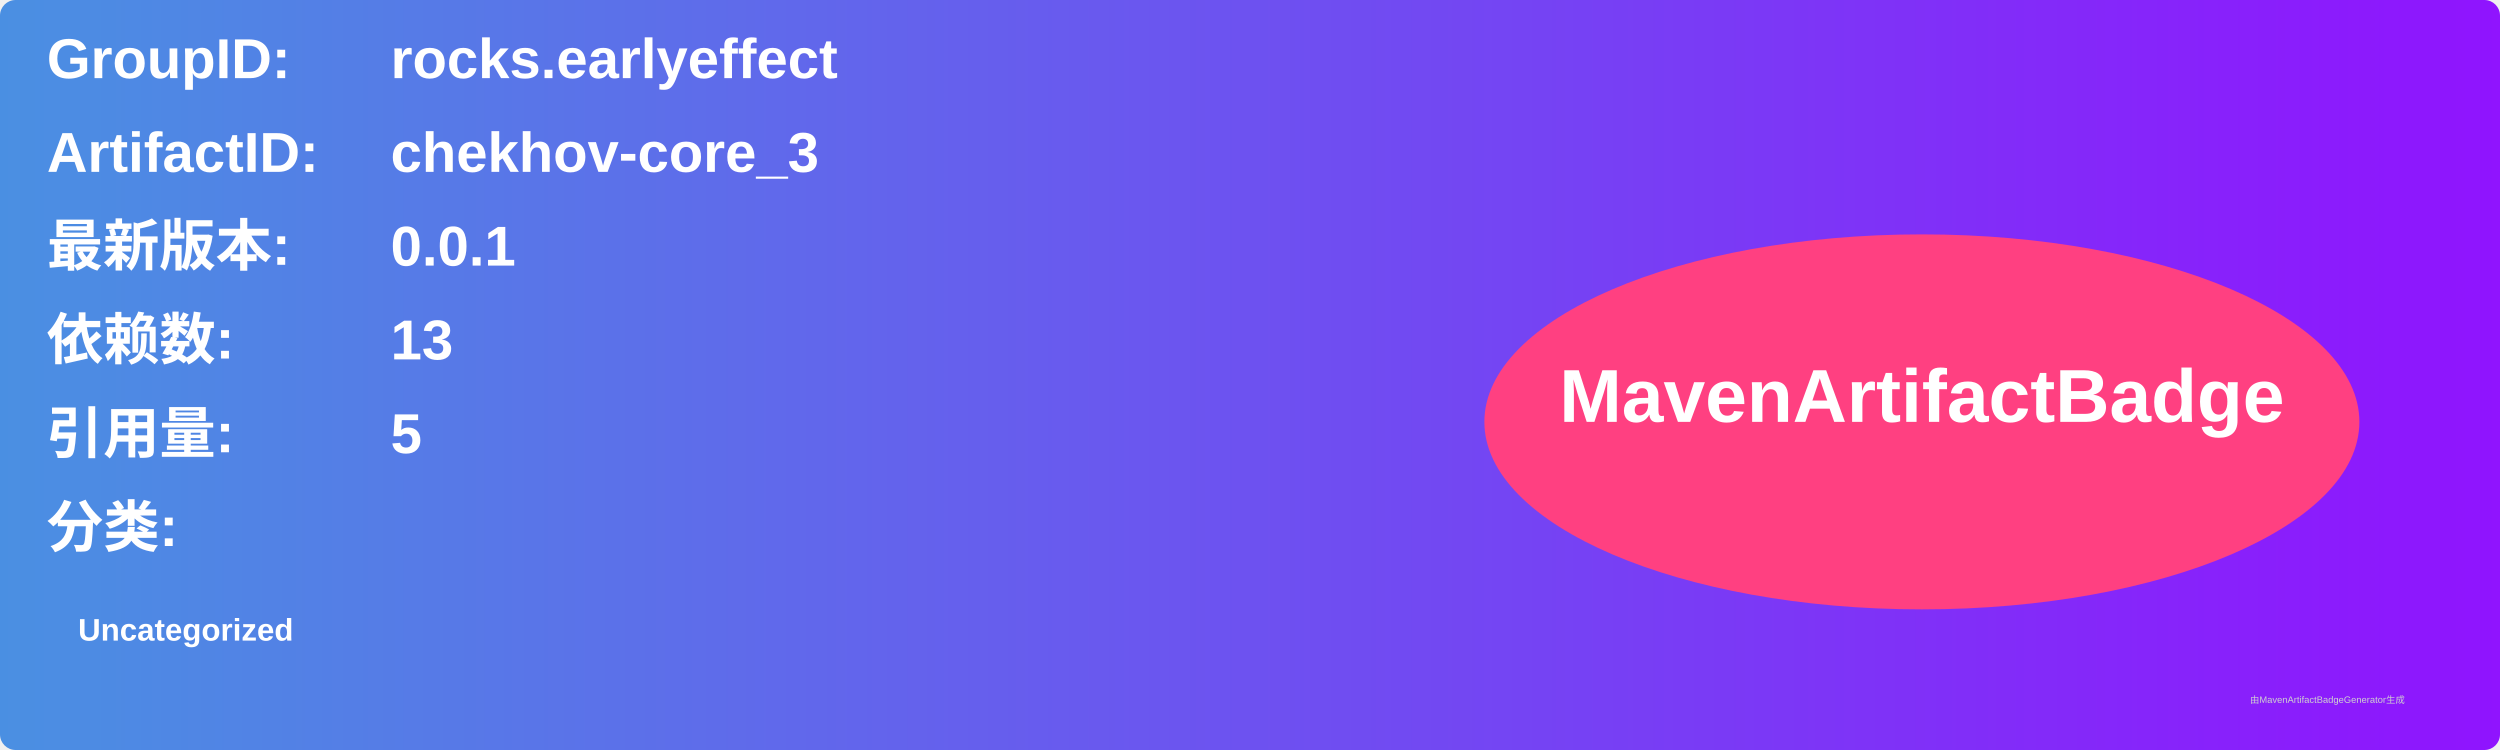
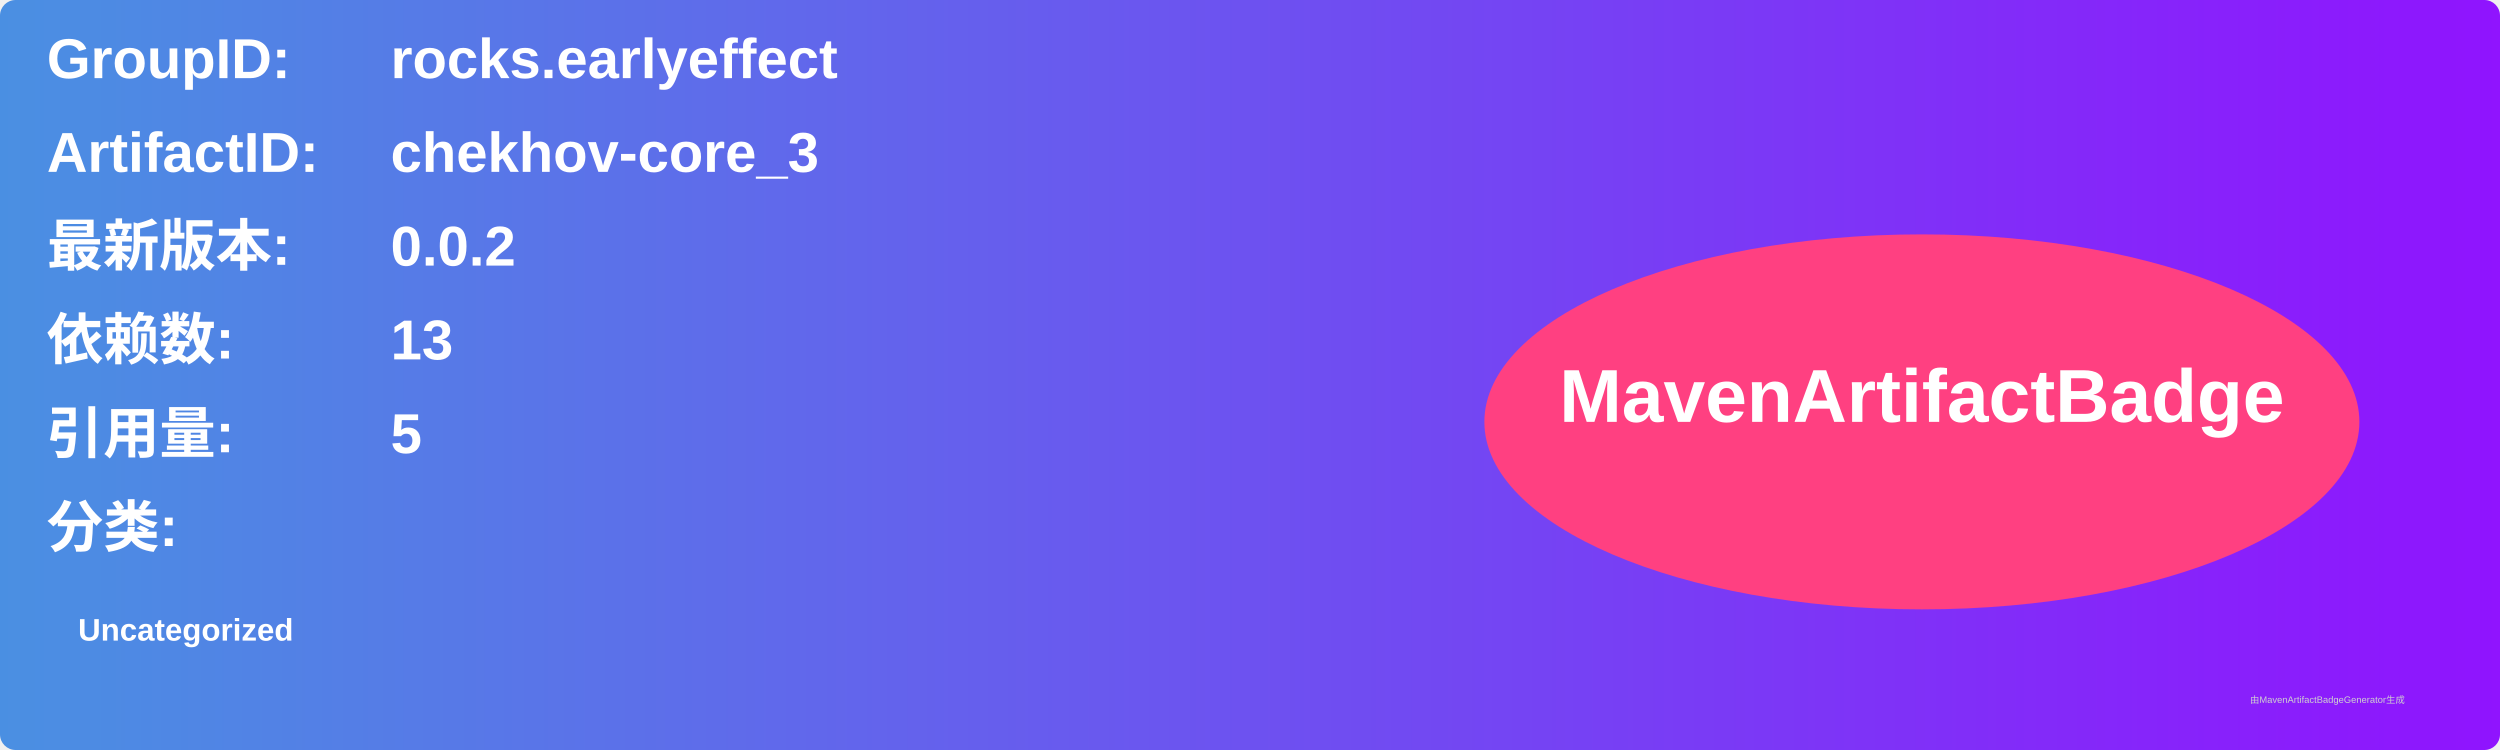
<svg xmlns="http://www.w3.org/2000/svg" width="800" height="240" viewBox="0 0 800 240">
  <linearGradient id="grad" x1="0%" y1="0%" x2="100%" y2="0%">
    <stop offset="0%" stop-color="#4a90e2" />
    <stop offset="100%" stop-color="#9013fe" />
  </linearGradient>
  <rect width="100%" height="100%" rx="5" ry="5" fill="url(#grad)" />
  <g transform="translate(15, 15)">
    <text x="0" y="10" font-family="Arial" font-size="18" fill="white" font-weight="bold" width="260">GroupID:</text>
    <text x="110" y="10" font-family="Arial" font-size="18" fill="white" font-weight="bold" width="460">rocks.earlyeffect</text>
    <text x="0" y="40" font-family="Arial" font-size="18" fill="white" font-weight="bold" width="260">ArtifactID:</text>
    <text x="110" y="40" font-family="Arial" font-size="18" fill="white" font-weight="bold" width="460">chekhov-core_3</text>
    <text x="0" y="70" font-family="Arial" font-size="18" fill="white" font-weight="bold">最新版本:</text>
    <text x="110" y="70" font-family="Arial" font-size="18" fill="white" font-weight="bold">
-       <tspan font-weight="bold">0.0.1</tspan>
+       <tspan font-weight="bold">0.0.2</tspan>
    </text>
    <text x="0" y="100" font-family="Arial" font-size="18" fill="white" font-weight="bold">依赖数: </text>
    <text x="110" y="100" font-family="Arial" font-size="18" fill="white">
      <tspan font-weight="bold">13</tspan>
    </text>
    <text x="0" y="130" font-family="Arial" font-size="18" fill="white" font-weight="bold">引用量: </text>
    <text x="110" y="130" font-family="Arial" font-size="18" fill="white">
      <tspan font-weight="bold">5</tspan>
    </text>
    <text x="0" y="160" font-family="Arial" font-size="18" fill="white" font-weight="bold">分类:</text>
    <text x="10" y="190" font-family="Arial" font-size="10" fill="white">
      <tspan font-weight="bold">Uncategorized</tspan>
    </text>
    <ellipse cx="600" cy="120" rx="140" ry="60" fill="#ff4081" />
    <text x="600" y="120" text-anchor="middle" font-family="Arial" font-size="24" fill="white" font-weight="bold">MavenArtifactBadge</text>
  </g>
  <text x="720" y="225" font-family="Arial" font-size="3" fill="#d0d0d0">由MavenArtifactBadgeGenerator生成</text>
</svg>
